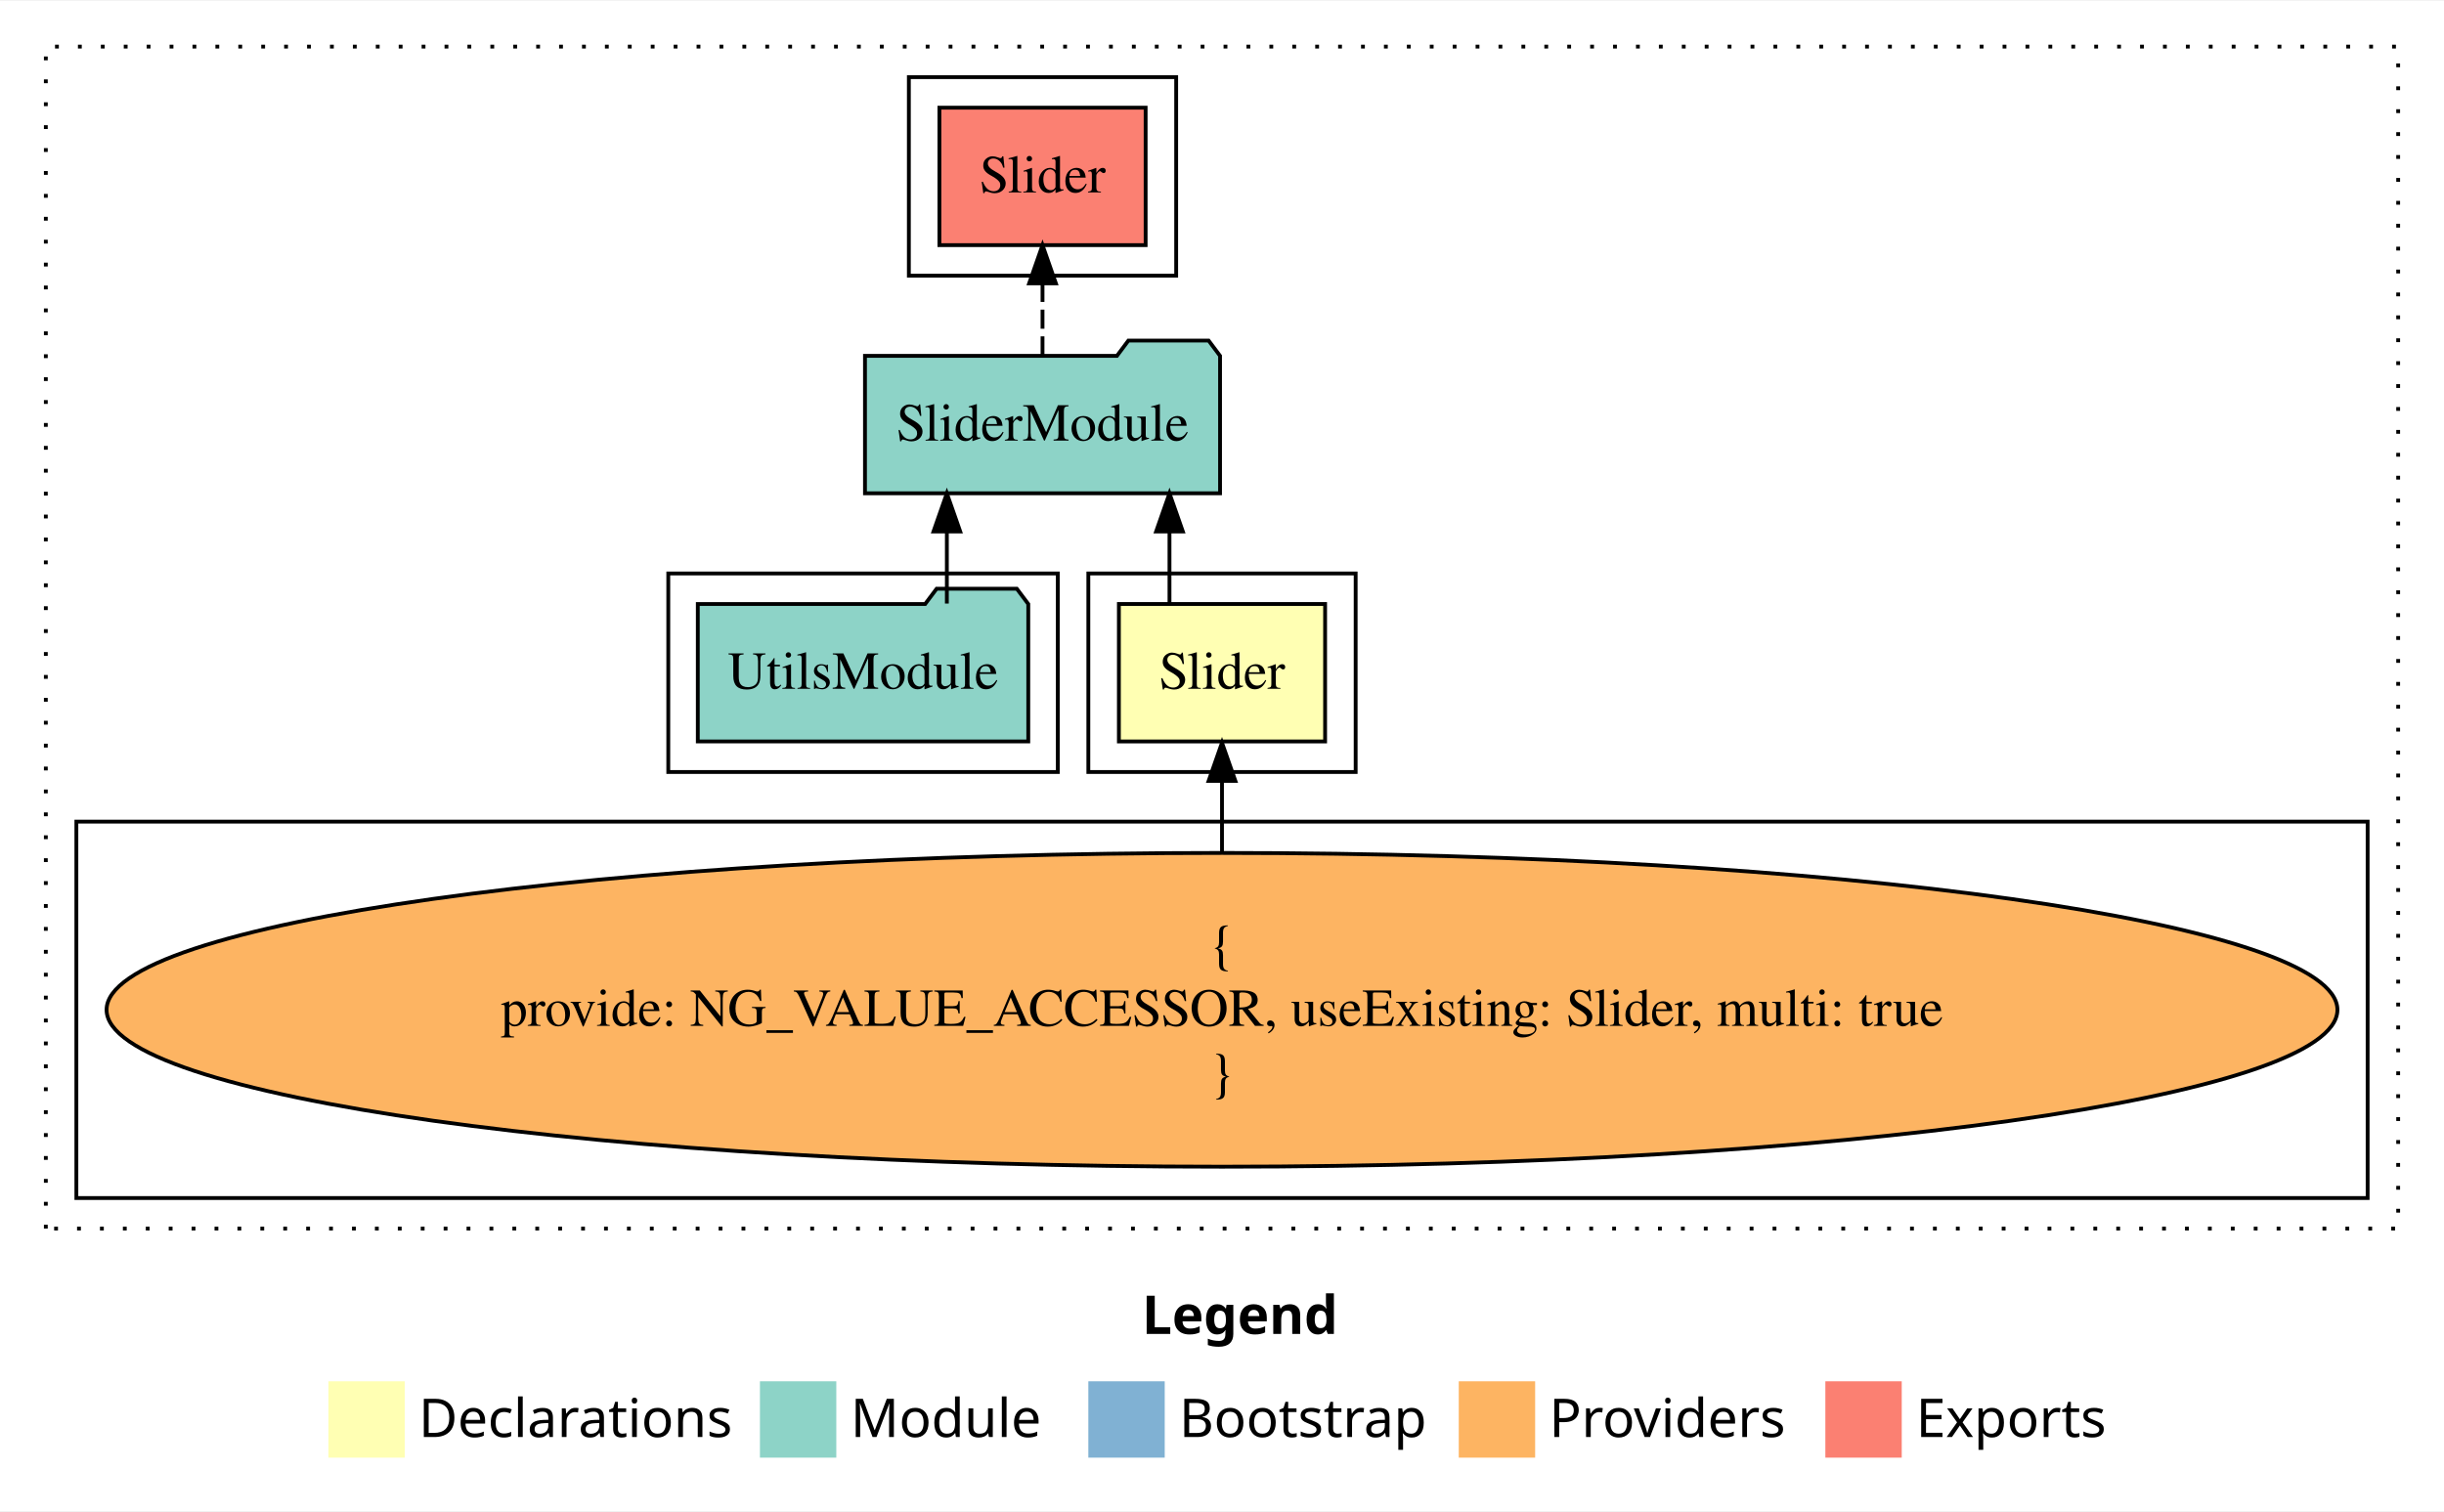
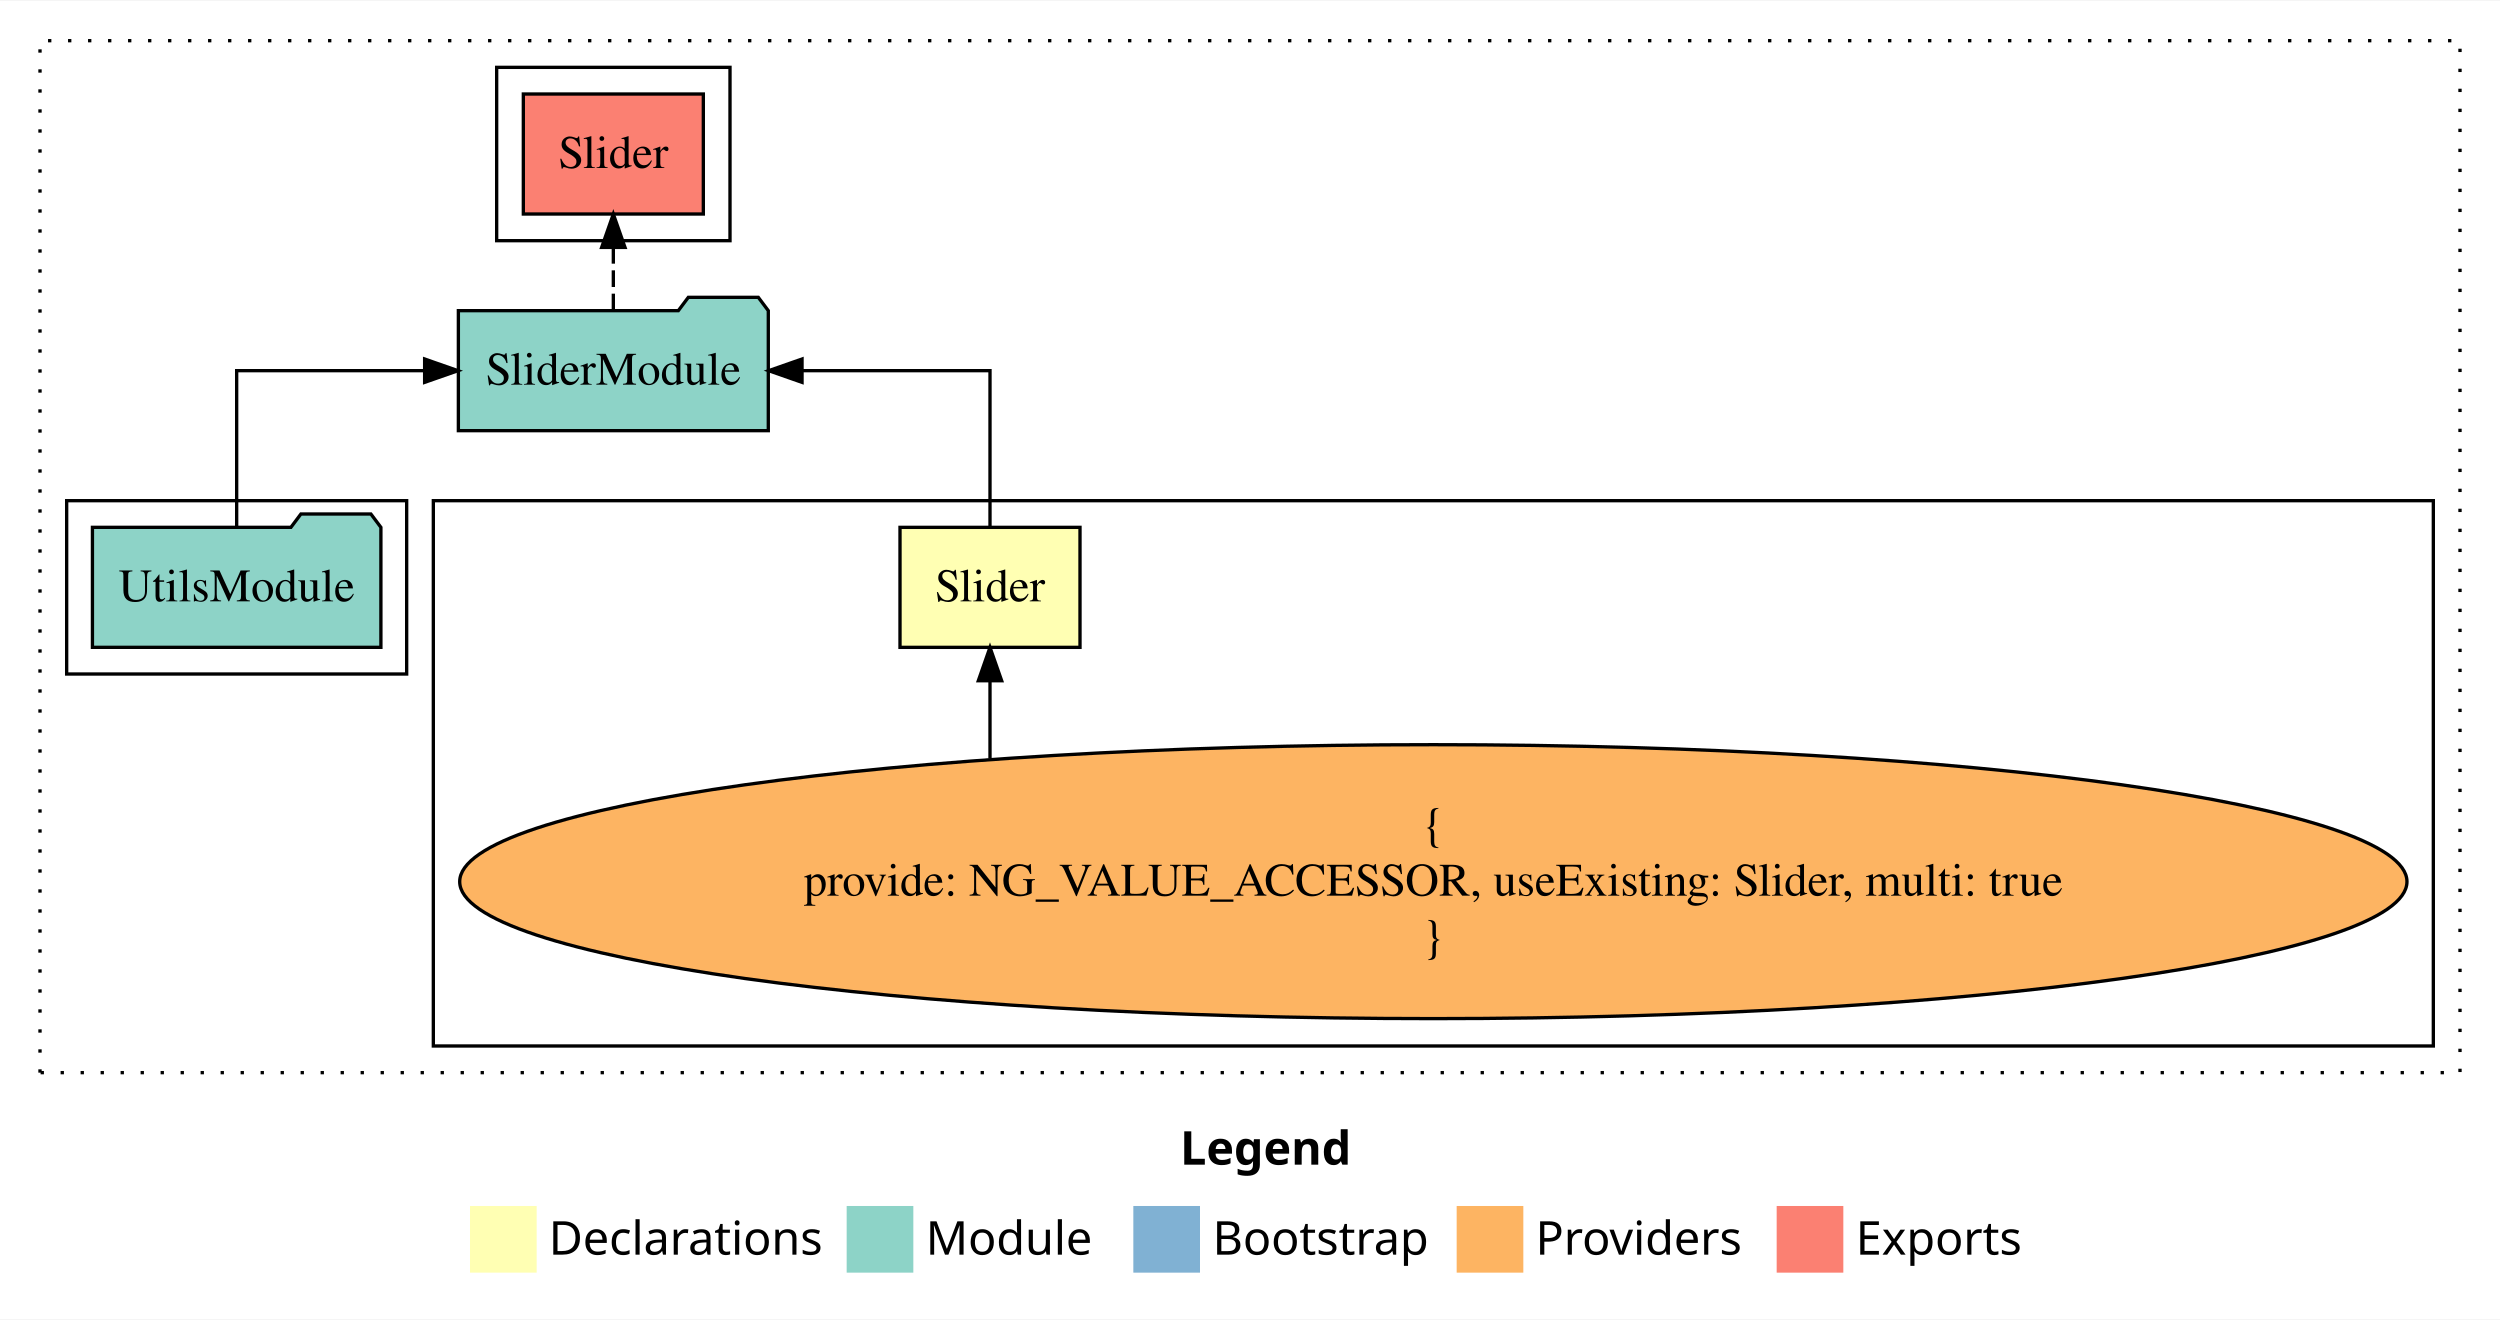
- <svg xmlns="http://www.w3.org/2000/svg" width="640pt" height="396pt" viewBox="0.00 0.00 640.00 395.59">
+ <svg xmlns="http://www.w3.org/2000/svg" width="750pt" height="396pt" viewBox="0.00 0.00 750.00 395.59">
  <g id="graph0" class="graph" transform="scale(1 1) rotate(0) translate(4 391.59)">
-     <polygon fill="white" stroke="transparent" points="-4,4 -4,-391.59 636,-391.59 636,4 -4,4" />
-     <text text-anchor="start" x="295.01" y="-42.4" font-family="Times-12" font-weight="bold" font-size="14.00">Legend</text>
-     <polygon fill="#ffffb3" stroke="transparent" points="82,-10 82,-30 102,-30 102,-10 82,-10" />
-     <text text-anchor="start" x="105.63" y="-15.4" font-family="Times-12" font-size="14.00">  Declarations</text>
-     <polygon fill="#8dd3c7" stroke="transparent" points="195,-10 195,-30 215,-30 215,-10 195,-10" />
-     <text text-anchor="start" x="218.73" y="-15.4" font-family="Times-12" font-size="14.00">  Module</text>
-     <polygon fill="#80b1d3" stroke="transparent" points="281,-10 281,-30 301,-30 301,-10 281,-10" />
-     <text text-anchor="start" x="304.78" y="-15.4" font-family="Times-12" font-size="14.00">  Bootstrap</text>
-     <polygon fill="#fdb462" stroke="transparent" points="378,-10 378,-30 398,-30 398,-10 378,-10" />
-     <text text-anchor="start" x="401.67" y="-15.4" font-family="Times-12" font-size="14.00">  Providers</text>
-     <polygon fill="#fb8072" stroke="transparent" points="474,-10 474,-30 494,-30 494,-10 474,-10" />
-     <text text-anchor="start" x="497.73" y="-15.4" font-family="Times-12" font-size="14.00">  Exports</text>
+     <polygon fill="white" stroke="transparent" points="-4,4 -4,-391.59 746,-391.59 746,4 -4,4" />
+     <text text-anchor="start" x="350.01" y="-42.4" font-family="Times-12" font-weight="bold" font-size="14.00">Legend</text>
+     <polygon fill="#ffffb3" stroke="transparent" points="137,-10 137,-30 157,-30 157,-10 137,-10" />
+     <text text-anchor="start" x="160.63" y="-15.4" font-family="Times-12" font-size="14.00">  Declarations</text>
+     <polygon fill="#8dd3c7" stroke="transparent" points="250,-10 250,-30 270,-30 270,-10 250,-10" />
+     <text text-anchor="start" x="273.73" y="-15.4" font-family="Times-12" font-size="14.00">  Module</text>
+     <polygon fill="#80b1d3" stroke="transparent" points="336,-10 336,-30 356,-30 356,-10 336,-10" />
+     <text text-anchor="start" x="359.78" y="-15.4" font-family="Times-12" font-size="14.00">  Bootstrap</text>
+     <polygon fill="#fdb462" stroke="transparent" points="433,-10 433,-30 453,-30 453,-10 433,-10" />
+     <text text-anchor="start" x="456.67" y="-15.4" font-family="Times-12" font-size="14.00">  Providers</text>
+     <polygon fill="#fb8072" stroke="transparent" points="529,-10 529,-30 549,-30 549,-10 529,-10" />
+     <text text-anchor="start" x="552.73" y="-15.4" font-family="Times-12" font-size="14.00">  Exports</text>
    <g id="clust1" class="cluster">
-       <polygon fill="none" stroke="black" stroke-dasharray="1,5" points="8,-70 8,-379.59 624,-379.59 624,-70 8,-70" />
-     </g>
-     <g id="clust2" class="cluster">
-       <polygon fill="none" stroke="black" points="281,-189.59 281,-241.59 351,-241.59 351,-189.59 281,-189.59" />
+       <polygon fill="none" stroke="black" stroke-dasharray="1,5" points="8,-70 8,-379.59 734,-379.59 734,-70 8,-70" />
    </g>
    <g id="clust3" class="cluster">
-       <polygon fill="none" stroke="black" points="16,-78 16,-176.59 616,-176.59 616,-78 16,-78" />
+       <polygon fill="none" stroke="black" points="126,-78 126,-241.59 726,-241.59 726,-78 126,-78" />
    </g>
    <g id="clust4" class="cluster">
-       <polygon fill="none" stroke="black" points="171,-189.59 171,-241.59 273,-241.59 273,-189.59 171,-189.59" />
+       <polygon fill="none" stroke="black" points="16,-189.59 16,-241.59 118,-241.59 118,-189.59 16,-189.59" />
    </g>
    <g id="clust5" class="cluster">
-       <polygon fill="none" stroke="black" points="234,-319.59 234,-371.59 304,-371.59 304,-319.59 234,-319.59" />
+       <polygon fill="none" stroke="black" points="145,-319.59 145,-371.59 215,-371.59 215,-319.59 145,-319.59" />
    </g>
    <g id="node1" class="node">
-       <polygon fill="#ffffb3" stroke="black" points="343,-233.59 289,-233.59 289,-197.59 343,-197.59 343,-233.59" />
-       <text text-anchor="middle" x="316" y="-211.39" font-family="Times,serif" font-size="14.00">Slider</text>
+       <polygon fill="#ffffb3" stroke="black" points="320,-233.59 266,-233.59 266,-197.59 320,-197.59 320,-233.59" />
+       <text text-anchor="middle" x="293" y="-211.39" font-family="Times,serif" font-size="14.00">Slider</text>
    </g>
    <g id="node2" class="node">
-       <polygon fill="#8dd3c7" stroke="black" points="315.49,-298.59 312.49,-302.59 291.49,-302.59 288.49,-298.59 222.51,-298.59 222.51,-262.59 315.49,-262.59 315.49,-298.59" />
-       <text text-anchor="middle" x="269" y="-276.39" font-family="Times,serif" font-size="14.00">SliderModule</text>
+       <polygon fill="#8dd3c7" stroke="black" points="226.49,-298.59 223.49,-302.59 202.49,-302.59 199.49,-298.59 133.51,-298.59 133.51,-262.59 226.49,-262.59 226.49,-298.59" />
+       <text text-anchor="middle" x="180" y="-276.39" font-family="Times,serif" font-size="14.00">SliderModule</text>
    </g>
    <g id="edge1" class="edge">
-       <path fill="none" stroke="black" d="M302.25,-233.7C302.25,-233.7 302.25,-252.58 302.25,-252.58" />
-       <polygon fill="black" stroke="black" points="298.75,-252.58 302.25,-262.58 305.75,-252.58 298.75,-252.58" />
+       <path fill="none" stroke="black" d="M293,-233.7C293,-252.93 293,-280.59 293,-280.59 293,-280.59 236.61,-280.59 236.61,-280.59" />
+       <polygon fill="black" stroke="black" points="236.61,-277.09 226.61,-280.59 236.61,-284.09 236.61,-277.09" />
    </g>
    <g id="node5" class="node">
-       <polygon fill="#fb8072" stroke="black" points="296,-363.59 242,-363.59 242,-327.59 296,-327.59 296,-363.59" />
-       <text text-anchor="middle" x="269" y="-341.39" font-family="Times,serif" font-size="14.00">Slider </text>
+       <polygon fill="#fb8072" stroke="black" points="207,-363.59 153,-363.59 153,-327.59 207,-327.59 207,-363.59" />
+       <text text-anchor="middle" x="180" y="-341.39" font-family="Times,serif" font-size="14.00">Slider </text>
    </g>
    <g id="edge4" class="edge">
-       <path fill="none" stroke="black" stroke-dasharray="5,2" d="M269,-298.7C269,-298.7 269,-317.58 269,-317.58" />
-       <polygon fill="black" stroke="black" points="265.5,-317.58 269,-327.58 272.5,-317.58 265.5,-317.58" />
+       <path fill="none" stroke="black" stroke-dasharray="5,2" d="M180,-298.7C180,-298.7 180,-317.58 180,-317.58" />
+       <polygon fill="black" stroke="black" points="176.5,-317.58 180,-327.58 183.5,-317.58 176.5,-317.58" />
    </g>
    <g id="node3" class="node">
-       <ellipse fill="#fdb462" stroke="black" cx="316" cy="-127.3" rx="292.09" ry="41.09" />
-       <text text-anchor="middle" x="316" y="-139.9" font-family="Times,serif" font-size="14.00">{</text>
-       <text text-anchor="middle" x="316" y="-123.1" font-family="Times,serif" font-size="14.00">    provide: NG_VALUE_ACCESSOR, useExisting: Slider, multi: true</text>
-       <text text-anchor="middle" x="316" y="-106.3" font-family="Times,serif" font-size="14.00">}</text>
+       <ellipse fill="#fdb462" stroke="black" cx="426" cy="-127.3" rx="292.09" ry="41.09" />
+       <text text-anchor="middle" x="426" y="-139.9" font-family="Times,serif" font-size="14.00">{</text>
+       <text text-anchor="middle" x="426" y="-123.1" font-family="Times,serif" font-size="14.00">    provide: NG_VALUE_ACCESSOR, useExisting: Slider, multi: true</text>
+       <text text-anchor="middle" x="426" y="-106.3" font-family="Times,serif" font-size="14.00">}</text>
    </g>
    <g id="edge2" class="edge">
-       <path fill="none" stroke="black" d="M316,-168.6C316,-168.6 316,-187.26 316,-187.26" />
-       <polygon fill="black" stroke="black" points="312.5,-187.26 316,-197.26 319.5,-187.26 312.5,-187.26" />
+       <path fill="none" stroke="black" d="M293,-164.23C293,-164.23 293,-187.58 293,-187.58" />
+       <polygon fill="black" stroke="black" points="289.5,-187.58 293,-197.58 296.5,-187.58 289.5,-187.58" />
    </g>
    <g id="node4" class="node">
-       <polygon fill="#8dd3c7" stroke="black" points="265.27,-233.59 262.27,-237.59 241.27,-237.59 238.27,-233.59 178.73,-233.59 178.73,-197.59 265.27,-197.59 265.27,-233.59" />
-       <text text-anchor="middle" x="222" y="-211.39" font-family="Times,serif" font-size="14.00">UtilsModule</text>
+       <polygon fill="#8dd3c7" stroke="black" points="110.27,-233.59 107.27,-237.59 86.27,-237.59 83.27,-233.59 23.73,-233.59 23.73,-197.59 110.27,-197.59 110.27,-233.59" />
+       <text text-anchor="middle" x="67" y="-211.39" font-family="Times,serif" font-size="14.00">UtilsModule</text>
    </g>
    <g id="edge3" class="edge">
-       <path fill="none" stroke="black" d="M243.95,-233.7C243.95,-233.7 243.95,-252.58 243.95,-252.58" />
-       <polygon fill="black" stroke="black" points="240.45,-252.58 243.95,-262.58 247.45,-252.58 240.45,-252.58" />
+       <path fill="none" stroke="black" d="M67,-233.7C67,-252.93 67,-280.59 67,-280.59 67,-280.59 123.39,-280.59 123.39,-280.59" />
+       <polygon fill="black" stroke="black" points="123.39,-284.09 133.39,-280.59 123.39,-277.09 123.39,-284.09" />
    </g>
  </g>
</svg>
